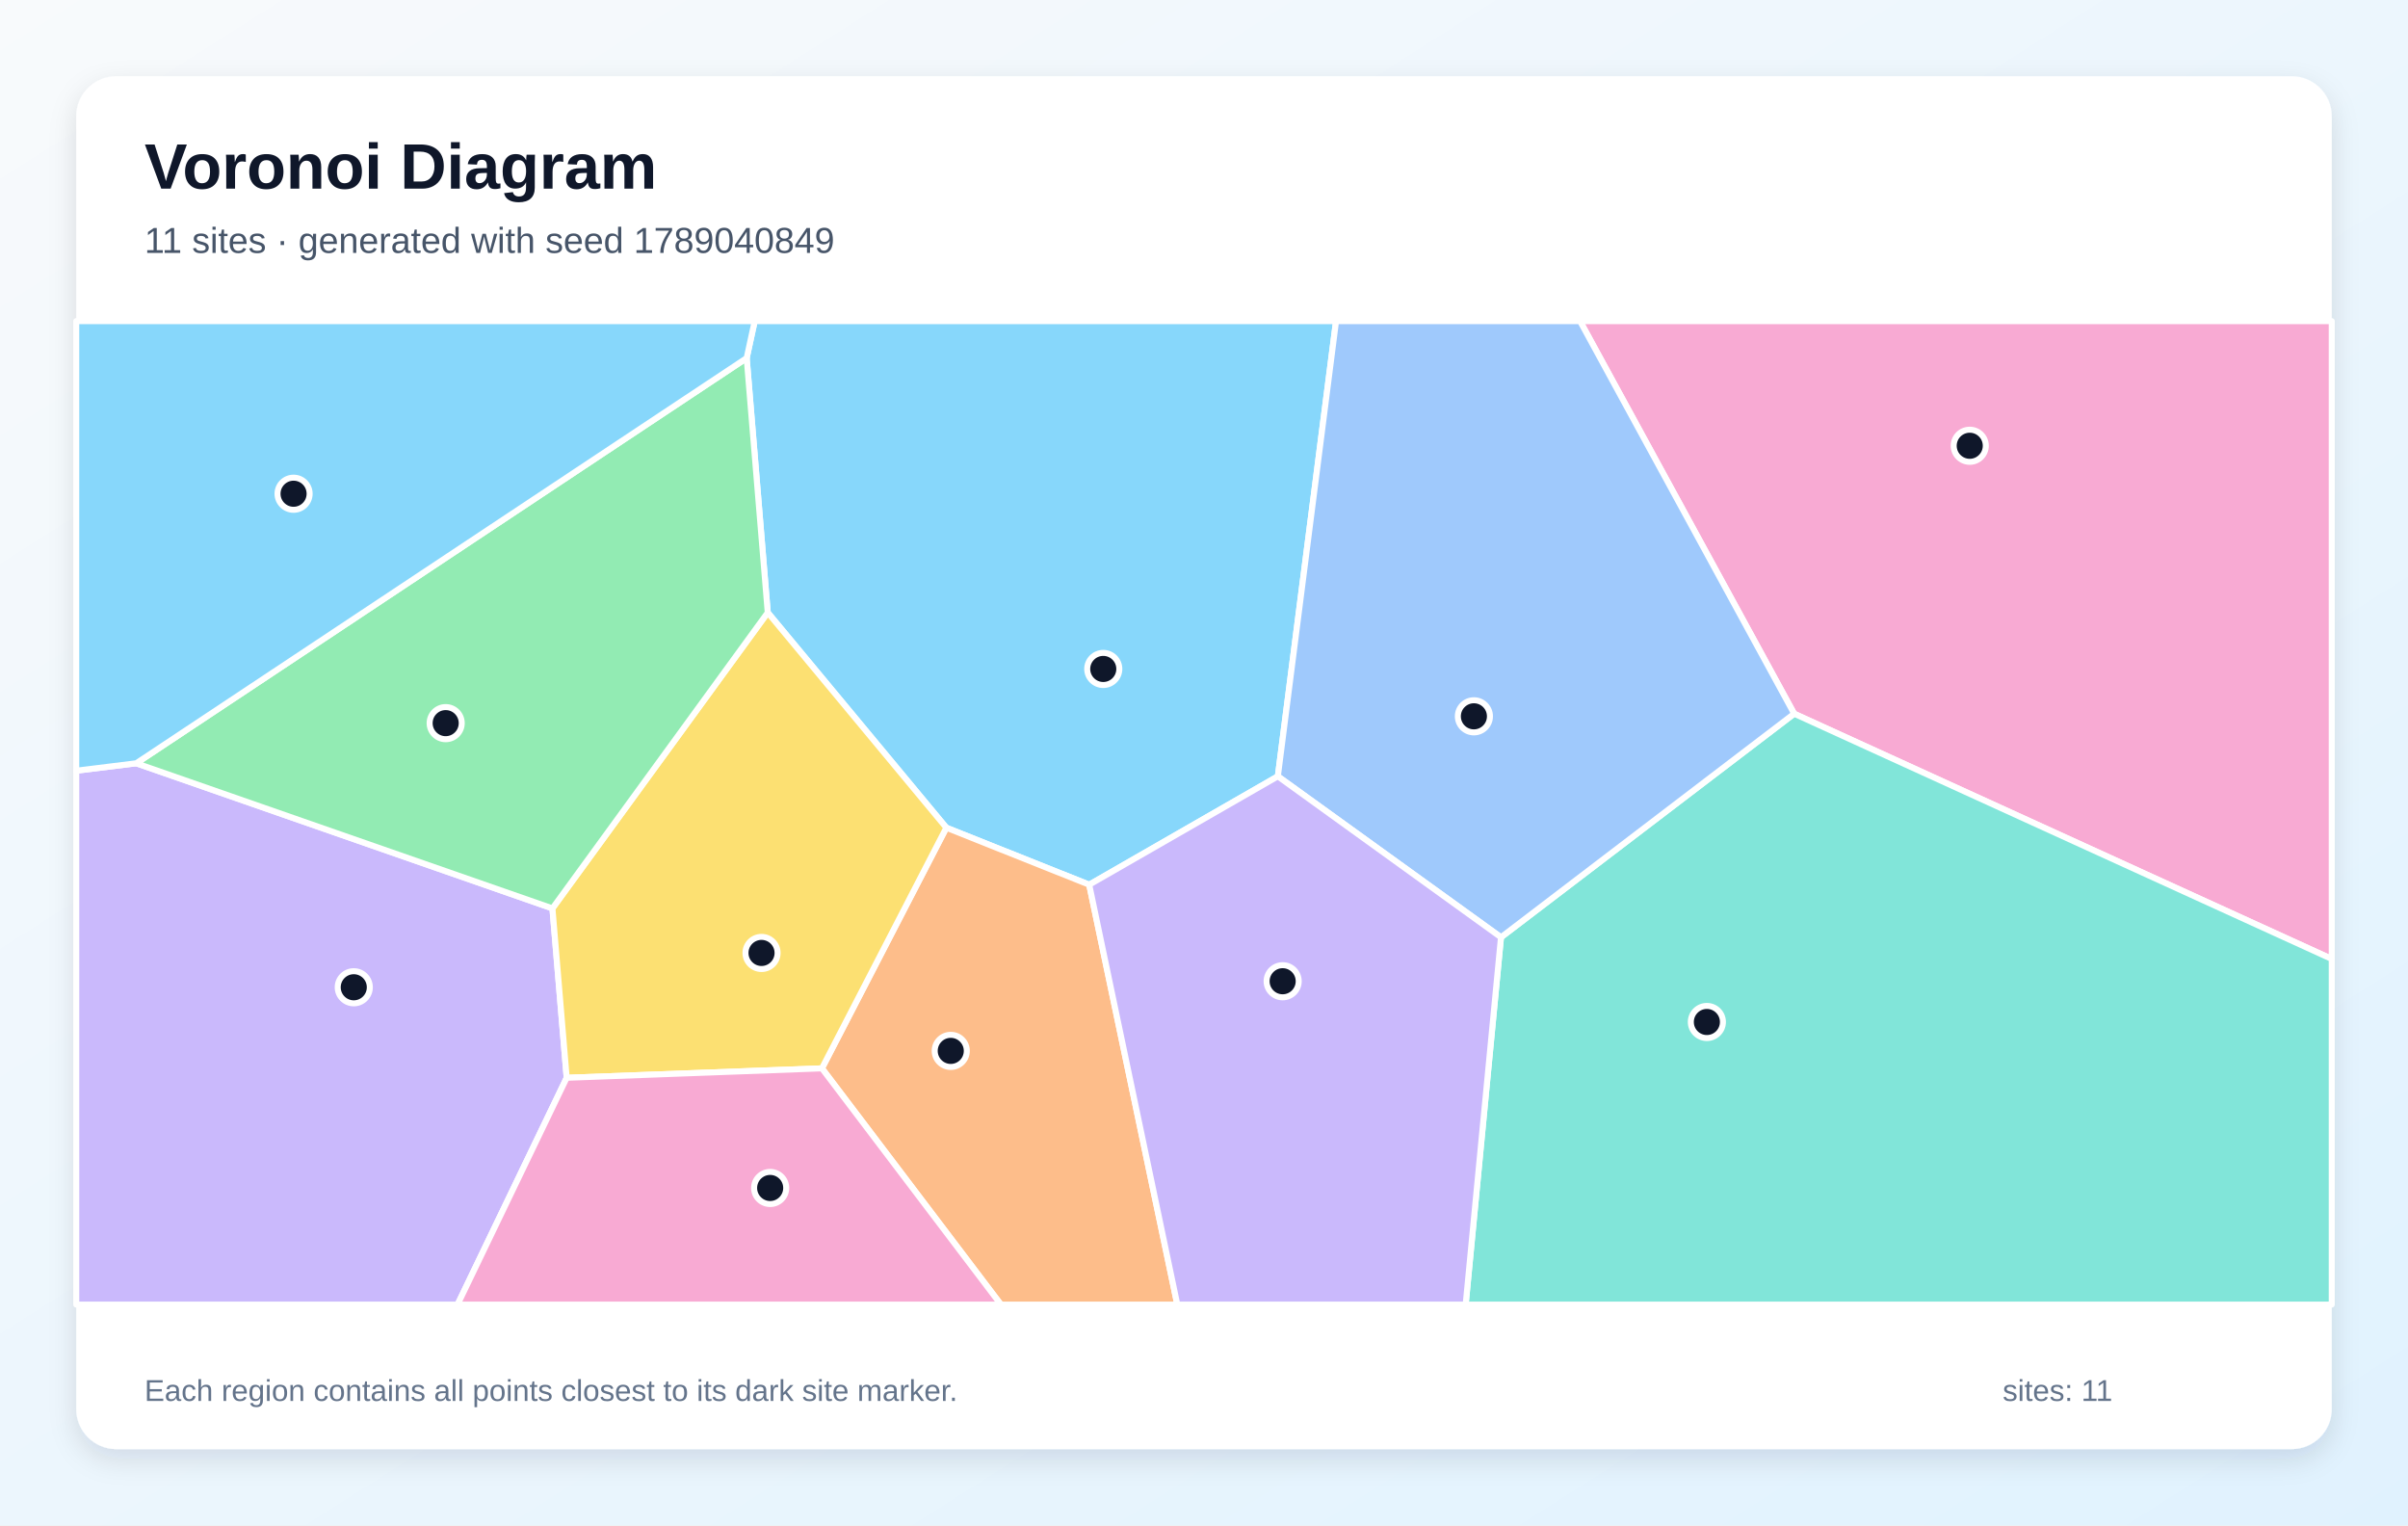
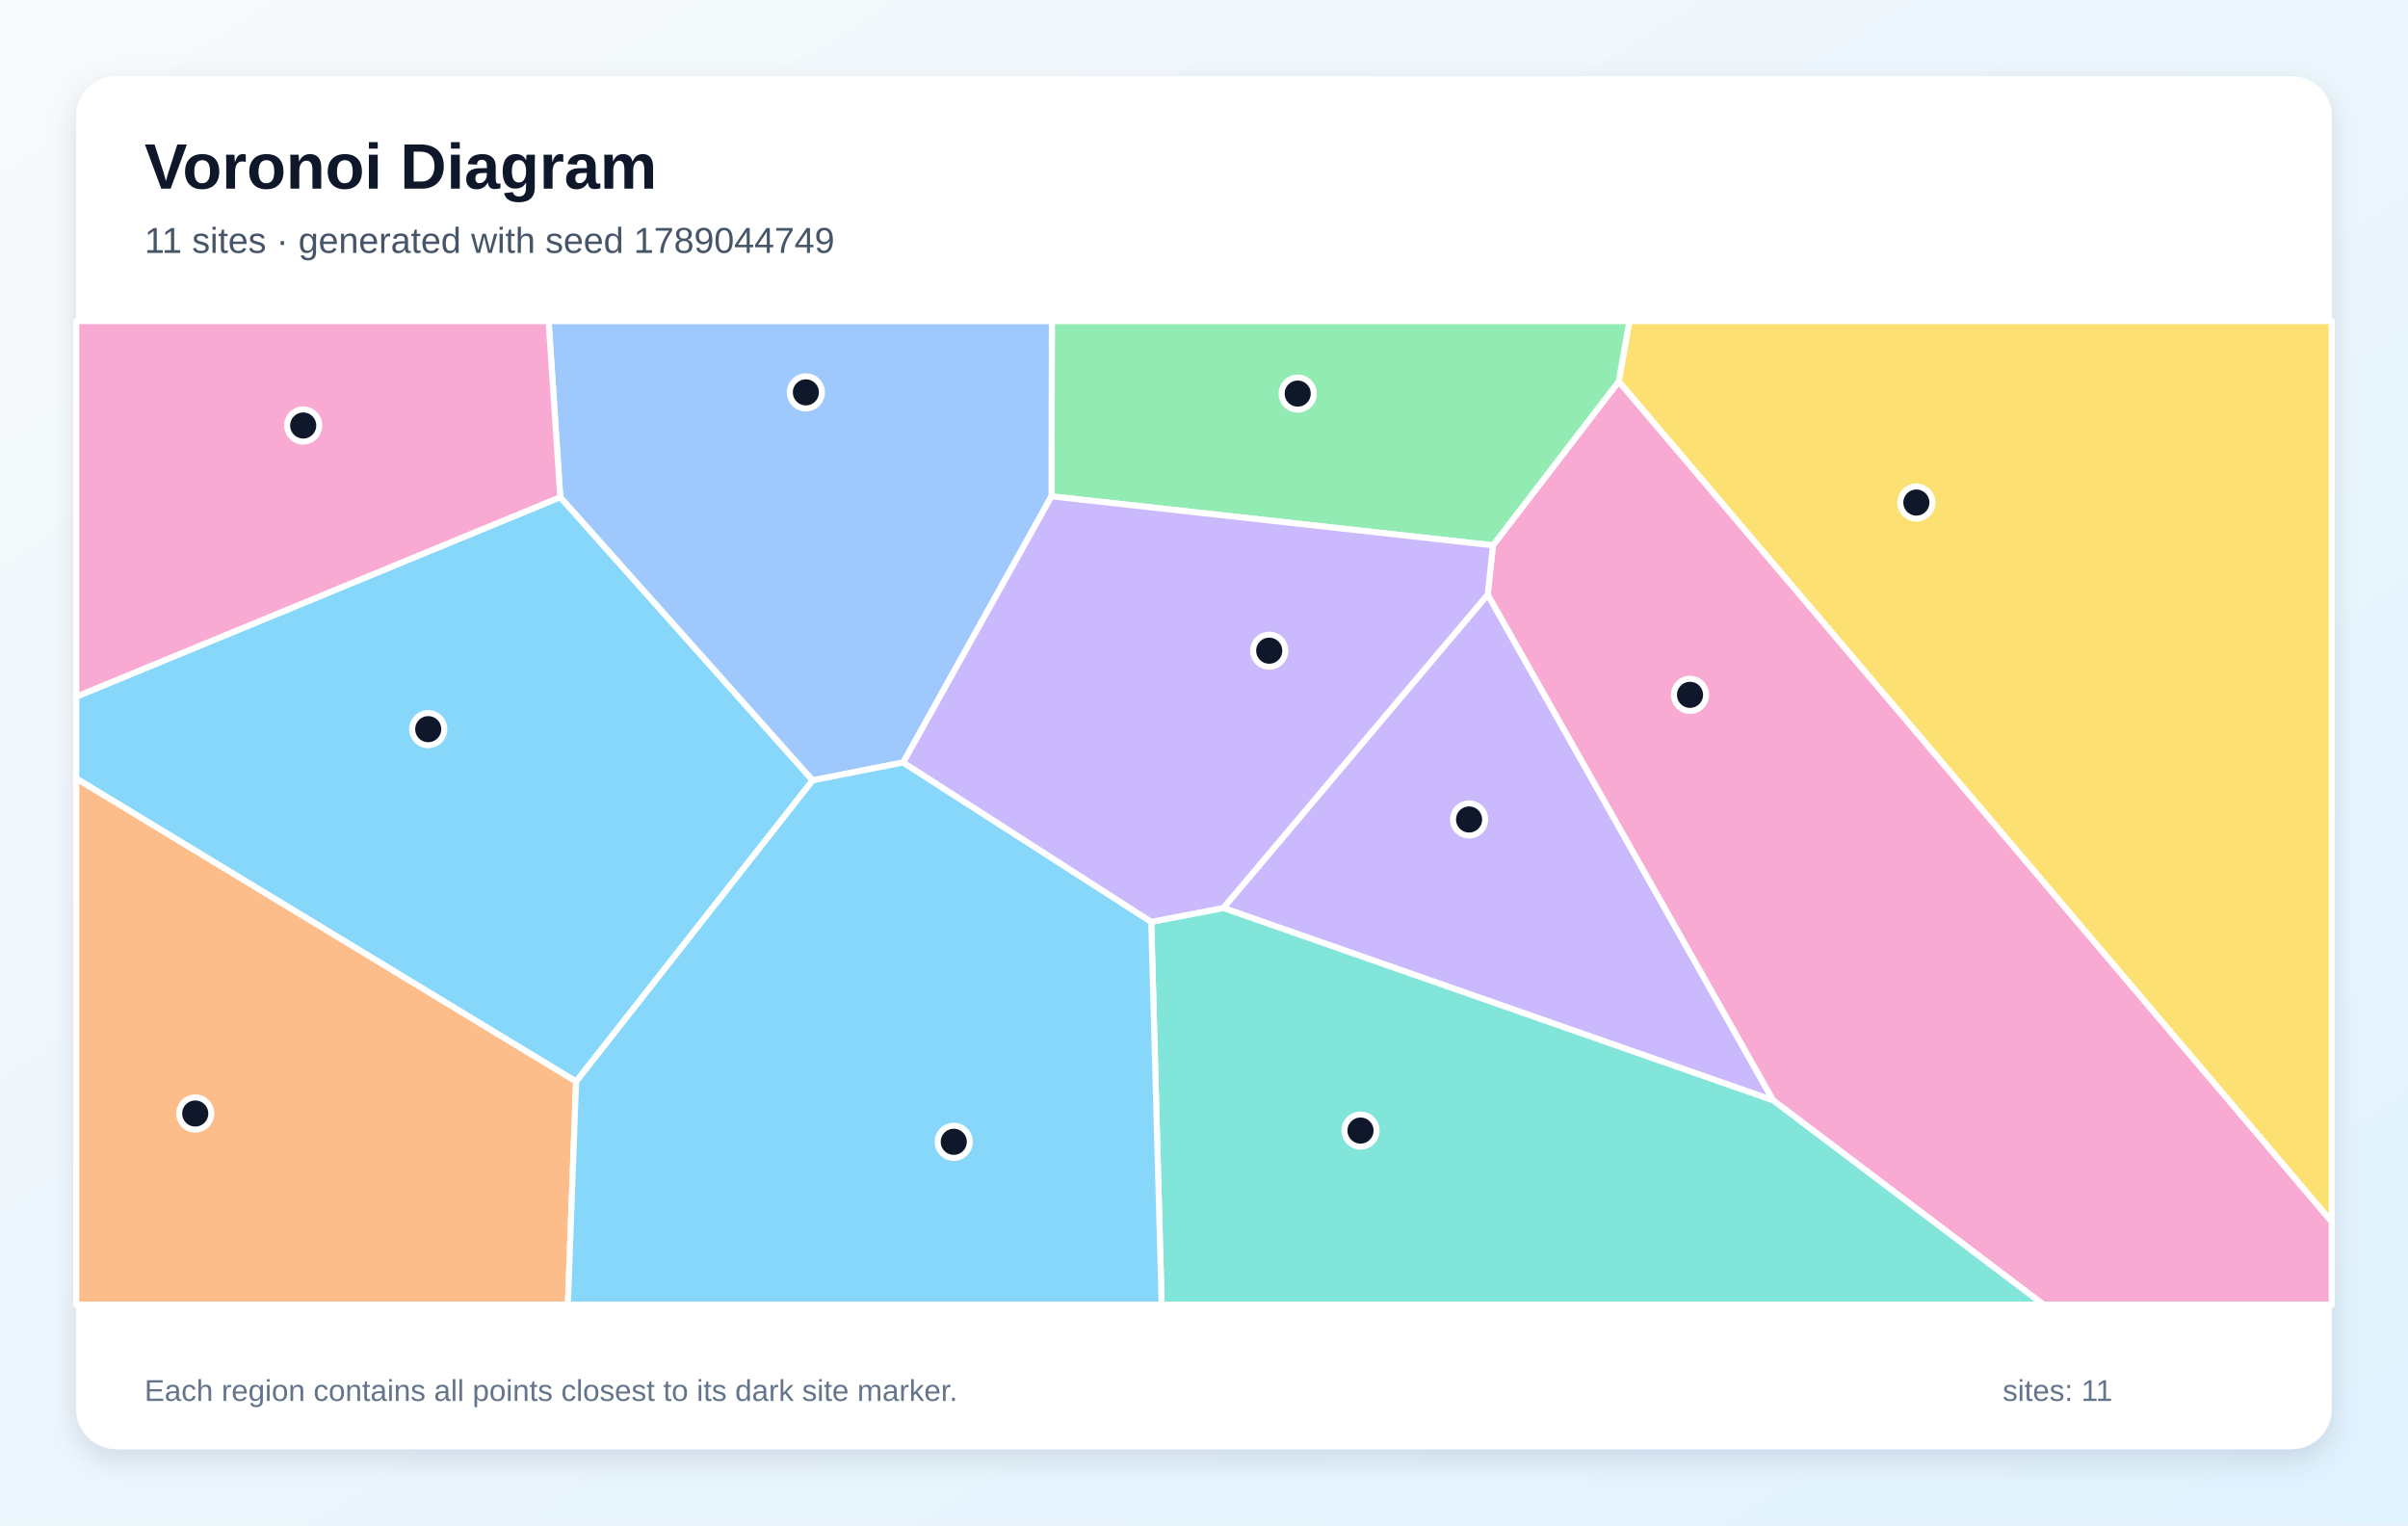
<svg xmlns="http://www.w3.org/2000/svg" width="1200" height="760" viewBox="0 0 1200 760" role="img" aria-labelledby="title description">
  <defs>
    <linearGradient id="background" x1="0" y1="0" x2="1" y2="1">
      <stop stop-color="#F8FAFC" />
      <stop offset="1" stop-color="#E0F2FE" />
    </linearGradient>
    <filter id="shadow" x="-10%" y="-10%" width="120%" height="120%">
      <feDropShadow dx="0" dy="5" stdDeviation="7" flood-color="#0F172A" flood-opacity=".12" />
    </filter>
  </defs>
  <rect width="1200" height="760" fill="url(#background)" />
  <rect x="38" y="38" width="1124" height="684" rx="20" fill="#FFFFFF" filter="url(#shadow)" />
  <g font-family="Arial, sans-serif">
    <text x="72" y="94" font-size="32" font-weight="700" fill="#0F172A">Voronoi Diagram</text>
-     <text x="72" y="126" font-size="18" fill="#475569">11 sites · generated with seed 1789040849</text>
+     <text x="72" y="126" font-size="18" fill="#475569">11 sites · generated with seed 1789044749</text>
  </g>
  <g stroke="#FFFFFF" stroke-width="3" stroke-linejoin="round">
-     <polygon points="636.8,386.8 542.8,440.8 471.6,412.4 382.6,305.2 372.1,178.4 376.1,160.0 665.8,160.0" fill="#38BDF8" fill-opacity="0.60" />
-     <polygon points="38.0,384.0 67.9,380.3 275.3,452.6 282.4,537.0 228.0,650.0 38.0,650.0" fill="#A78BFA" fill-opacity="0.60" />
-     <polygon points="894.1,355.6 787.4,160.0 1162.0,160.0 1162.0,477.8" fill="#F472B6" fill-opacity="0.60" />
-     <polygon points="409.6,532.3 471.6,412.4 542.8,440.8 586.7,650.0 498.8,650.0" fill="#FB923C" fill-opacity="0.60" />
-     <polygon points="282.4,537.0 275.3,452.6 382.6,305.2 471.6,412.4 409.6,532.3" fill="#FACC15" fill-opacity="0.60" />
-     <polygon points="275.3,452.6 67.9,380.3 372.1,178.4 382.6,305.2" fill="#4ADE80" fill-opacity="0.60" />
-     <polygon points="748.0,467.0 894.1,355.6 1162.0,477.8 1162.0,650.0 730.4,650.0" fill="#2DD4BF" fill-opacity="0.60" />
-     <polygon points="748.0,467.0 636.8,386.8 665.8,160.0 787.4,160.0 894.1,355.6" fill="#60A5FA" fill-opacity="0.60" />
-     <polygon points="67.9,380.3 38.0,384.0 38.0,160.0 376.1,160.0 372.1,178.4" fill="#38BDF8" fill-opacity="0.60" />
-     <polygon points="542.8,440.8 636.8,386.8 748.0,467.0 730.4,650.0 586.7,650.0" fill="#A78BFA" fill-opacity="0.60" />
-     <polygon points="282.4,537.0 409.6,532.3 498.8,650.0 228.0,650.0" fill="#F472B6" fill-opacity="0.60" />
+     <polygon points="279.2,247.7 405.0,388.8 287.1,538.9 38.0,387.9 38.0,347.1" fill="#38BDF8" fill-opacity="0.60" />
+     <polygon points="609.6,452.4 741.4,296.2 883.7,548.3" fill="#A78BFA" fill-opacity="0.60" />
+     <polygon points="883.7,548.3 741.4,296.2 744.0,271.7 806.7,190.0 1162.0,608.7 1162.0,650.0 1018.3,650.0" fill="#F472B6" fill-opacity="0.60" />
+     <polygon points="38.0,387.9 287.1,538.9 283.0,650.0 38.0,650.0" fill="#FB923C" fill-opacity="0.60" />
+     <polygon points="806.7,190.0 812.0,160.0 1162.0,160.0 1162.0,608.7" fill="#FACC15" fill-opacity="0.60" />
+     <polygon points="806.7,190.0 744.0,271.7 524.0,247.3 524.2,160.0 812.0,160.0" fill="#4ADE80" fill-opacity="0.60" />
+     <polygon points="573.7,459.3 609.6,452.4 883.7,548.3 1018.3,650.0 578.9,650.0" fill="#2DD4BF" fill-opacity="0.60" />
+     <polygon points="524.0,247.3 450.1,379.9 405.0,388.8 279.2,247.7 273.4,160.0 524.2,160.0" fill="#60A5FA" fill-opacity="0.60" />
+     <polygon points="287.1,538.9 405.0,388.8 450.1,379.9 573.7,459.3 578.9,650.0 283.0,650.0" fill="#38BDF8" fill-opacity="0.60" />
+     <polygon points="450.1,379.9 524.0,247.3 744.0,271.7 741.4,296.2 609.6,452.4 573.7,459.3" fill="#A78BFA" fill-opacity="0.60" />
+     <polygon points="279.2,247.7 38.0,347.1 38.0,160.0 273.4,160.0" fill="#F472B6" fill-opacity="0.60" />
  </g>
  <g>
-     <circle cx="549.8" cy="333.3" r="8" fill="#0F172A" stroke="#FFFFFF" stroke-width="3" />
-     <circle cx="176.3" cy="491.9" r="8" fill="#0F172A" stroke="#FFFFFF" stroke-width="3" />
-     <circle cx="981.6" cy="222.1" r="8" fill="#0F172A" stroke="#FFFFFF" stroke-width="3" />
-     <circle cx="473.8" cy="523.6" r="8" fill="#0F172A" stroke="#FFFFFF" stroke-width="3" />
-     <circle cx="379.5" cy="474.8" r="8" fill="#0F172A" stroke="#FFFFFF" stroke-width="3" />
-     <circle cx="222.1" cy="360.3" r="8" fill="#0F172A" stroke="#FFFFFF" stroke-width="3" />
-     <circle cx="850.6" cy="509.2" r="8" fill="#0F172A" stroke="#FFFFFF" stroke-width="3" />
-     <circle cx="734.5" cy="356.9" r="8" fill="#0F172A" stroke="#FFFFFF" stroke-width="3" />
-     <circle cx="146.3" cy="246.0" r="8" fill="#0F172A" stroke="#FFFFFF" stroke-width="3" />
-     <circle cx="639.2" cy="488.9" r="8" fill="#0F172A" stroke="#FFFFFF" stroke-width="3" />
-     <circle cx="383.8" cy="591.9" r="8" fill="#0F172A" stroke="#FFFFFF" stroke-width="3" />
+     <circle cx="213.4" cy="363.3" r="8" fill="#0F172A" stroke="#FFFFFF" stroke-width="3" />
+     <circle cx="732.1" cy="408.3" r="8" fill="#0F172A" stroke="#FFFFFF" stroke-width="3" />
+     <circle cx="842.2" cy="346.2" r="8" fill="#0F172A" stroke="#FFFFFF" stroke-width="3" />
+     <circle cx="97.3" cy="554.8" r="8" fill="#0F172A" stroke="#FFFFFF" stroke-width="3" />
+     <circle cx="955.0" cy="250.4" r="8" fill="#0F172A" stroke="#FFFFFF" stroke-width="3" />
+     <circle cx="646.7" cy="196.1" r="8" fill="#0F172A" stroke="#FFFFFF" stroke-width="3" />
+     <circle cx="678.0" cy="563.3" r="8" fill="#0F172A" stroke="#FFFFFF" stroke-width="3" />
+     <circle cx="401.6" cy="195.5" r="8" fill="#0F172A" stroke="#FFFFFF" stroke-width="3" />
+     <circle cx="475.3" cy="568.9" r="8" fill="#0F172A" stroke="#FFFFFF" stroke-width="3" />
+     <circle cx="632.5" cy="324.2" r="8" fill="#0F172A" stroke="#FFFFFF" stroke-width="3" />
+     <circle cx="151.1" cy="212.0" r="8" fill="#0F172A" stroke="#FFFFFF" stroke-width="3" />
  </g>
  <g font-family="Arial, sans-serif" font-size="15" fill="#64748B">
    <text x="72" y="698">Each region contains all points closest to its dark site marker.</text>
    <text x="998" y="698">sites: 11</text>
  </g>
</svg>
